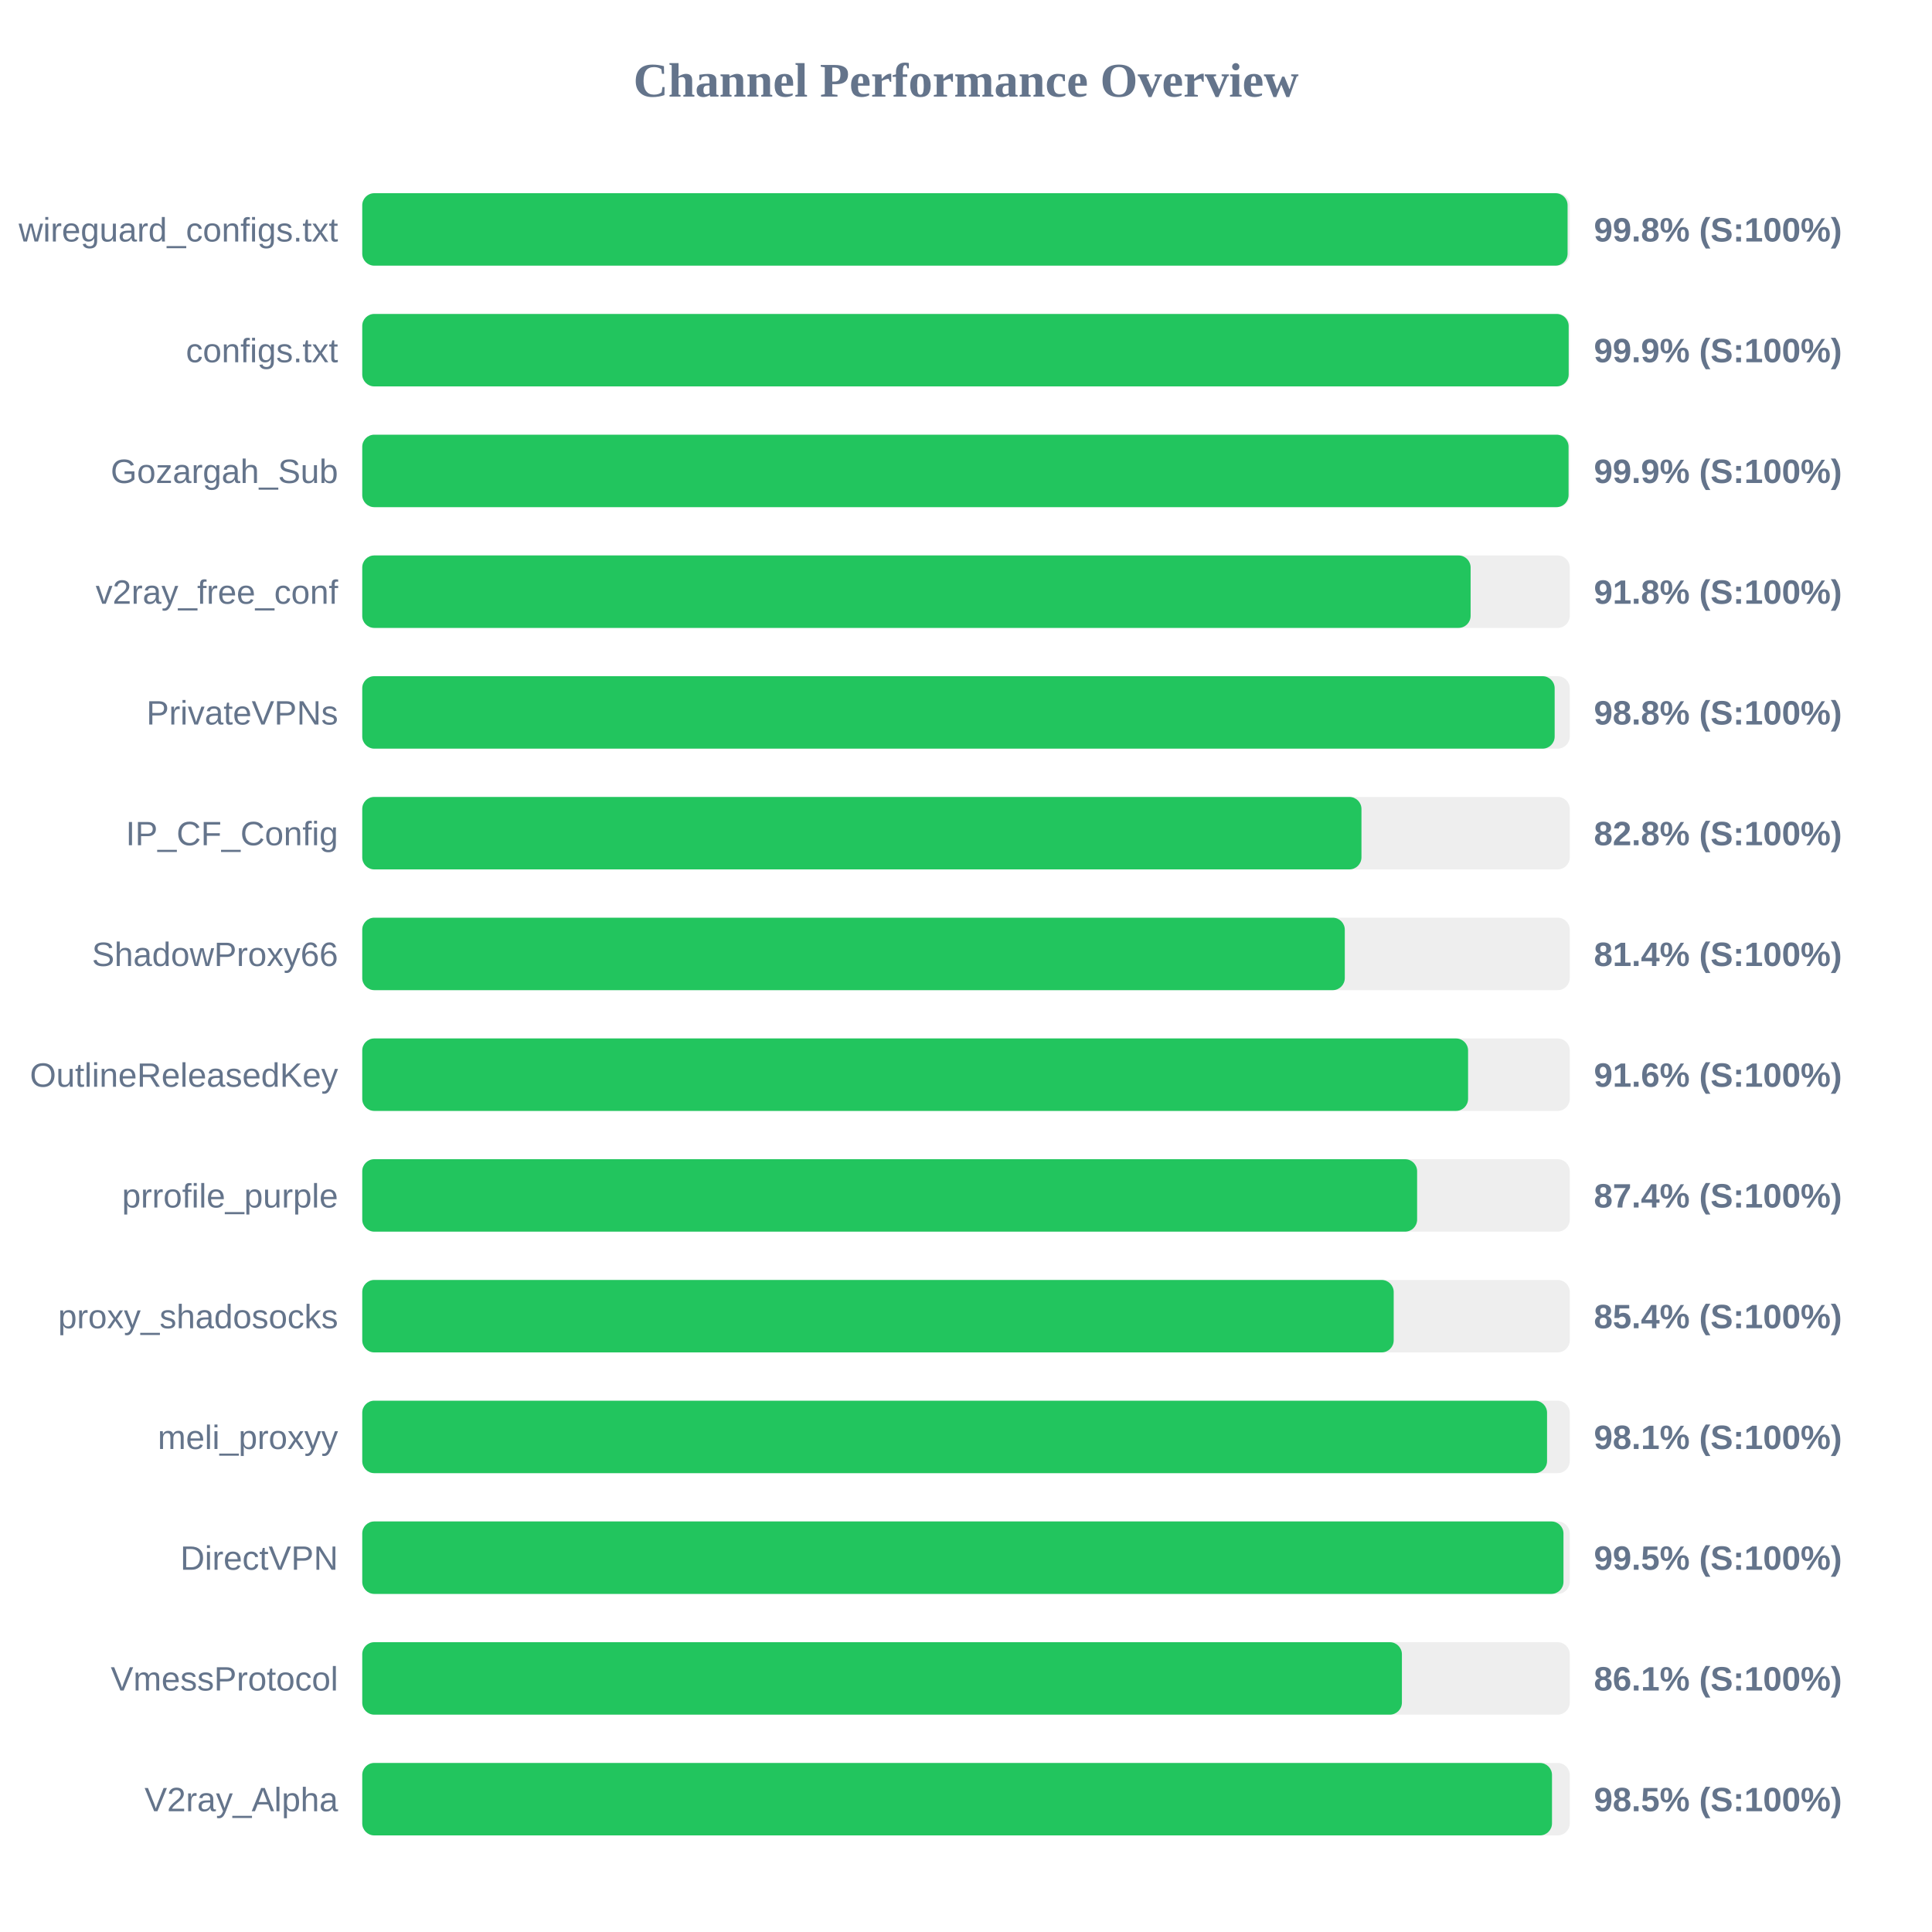
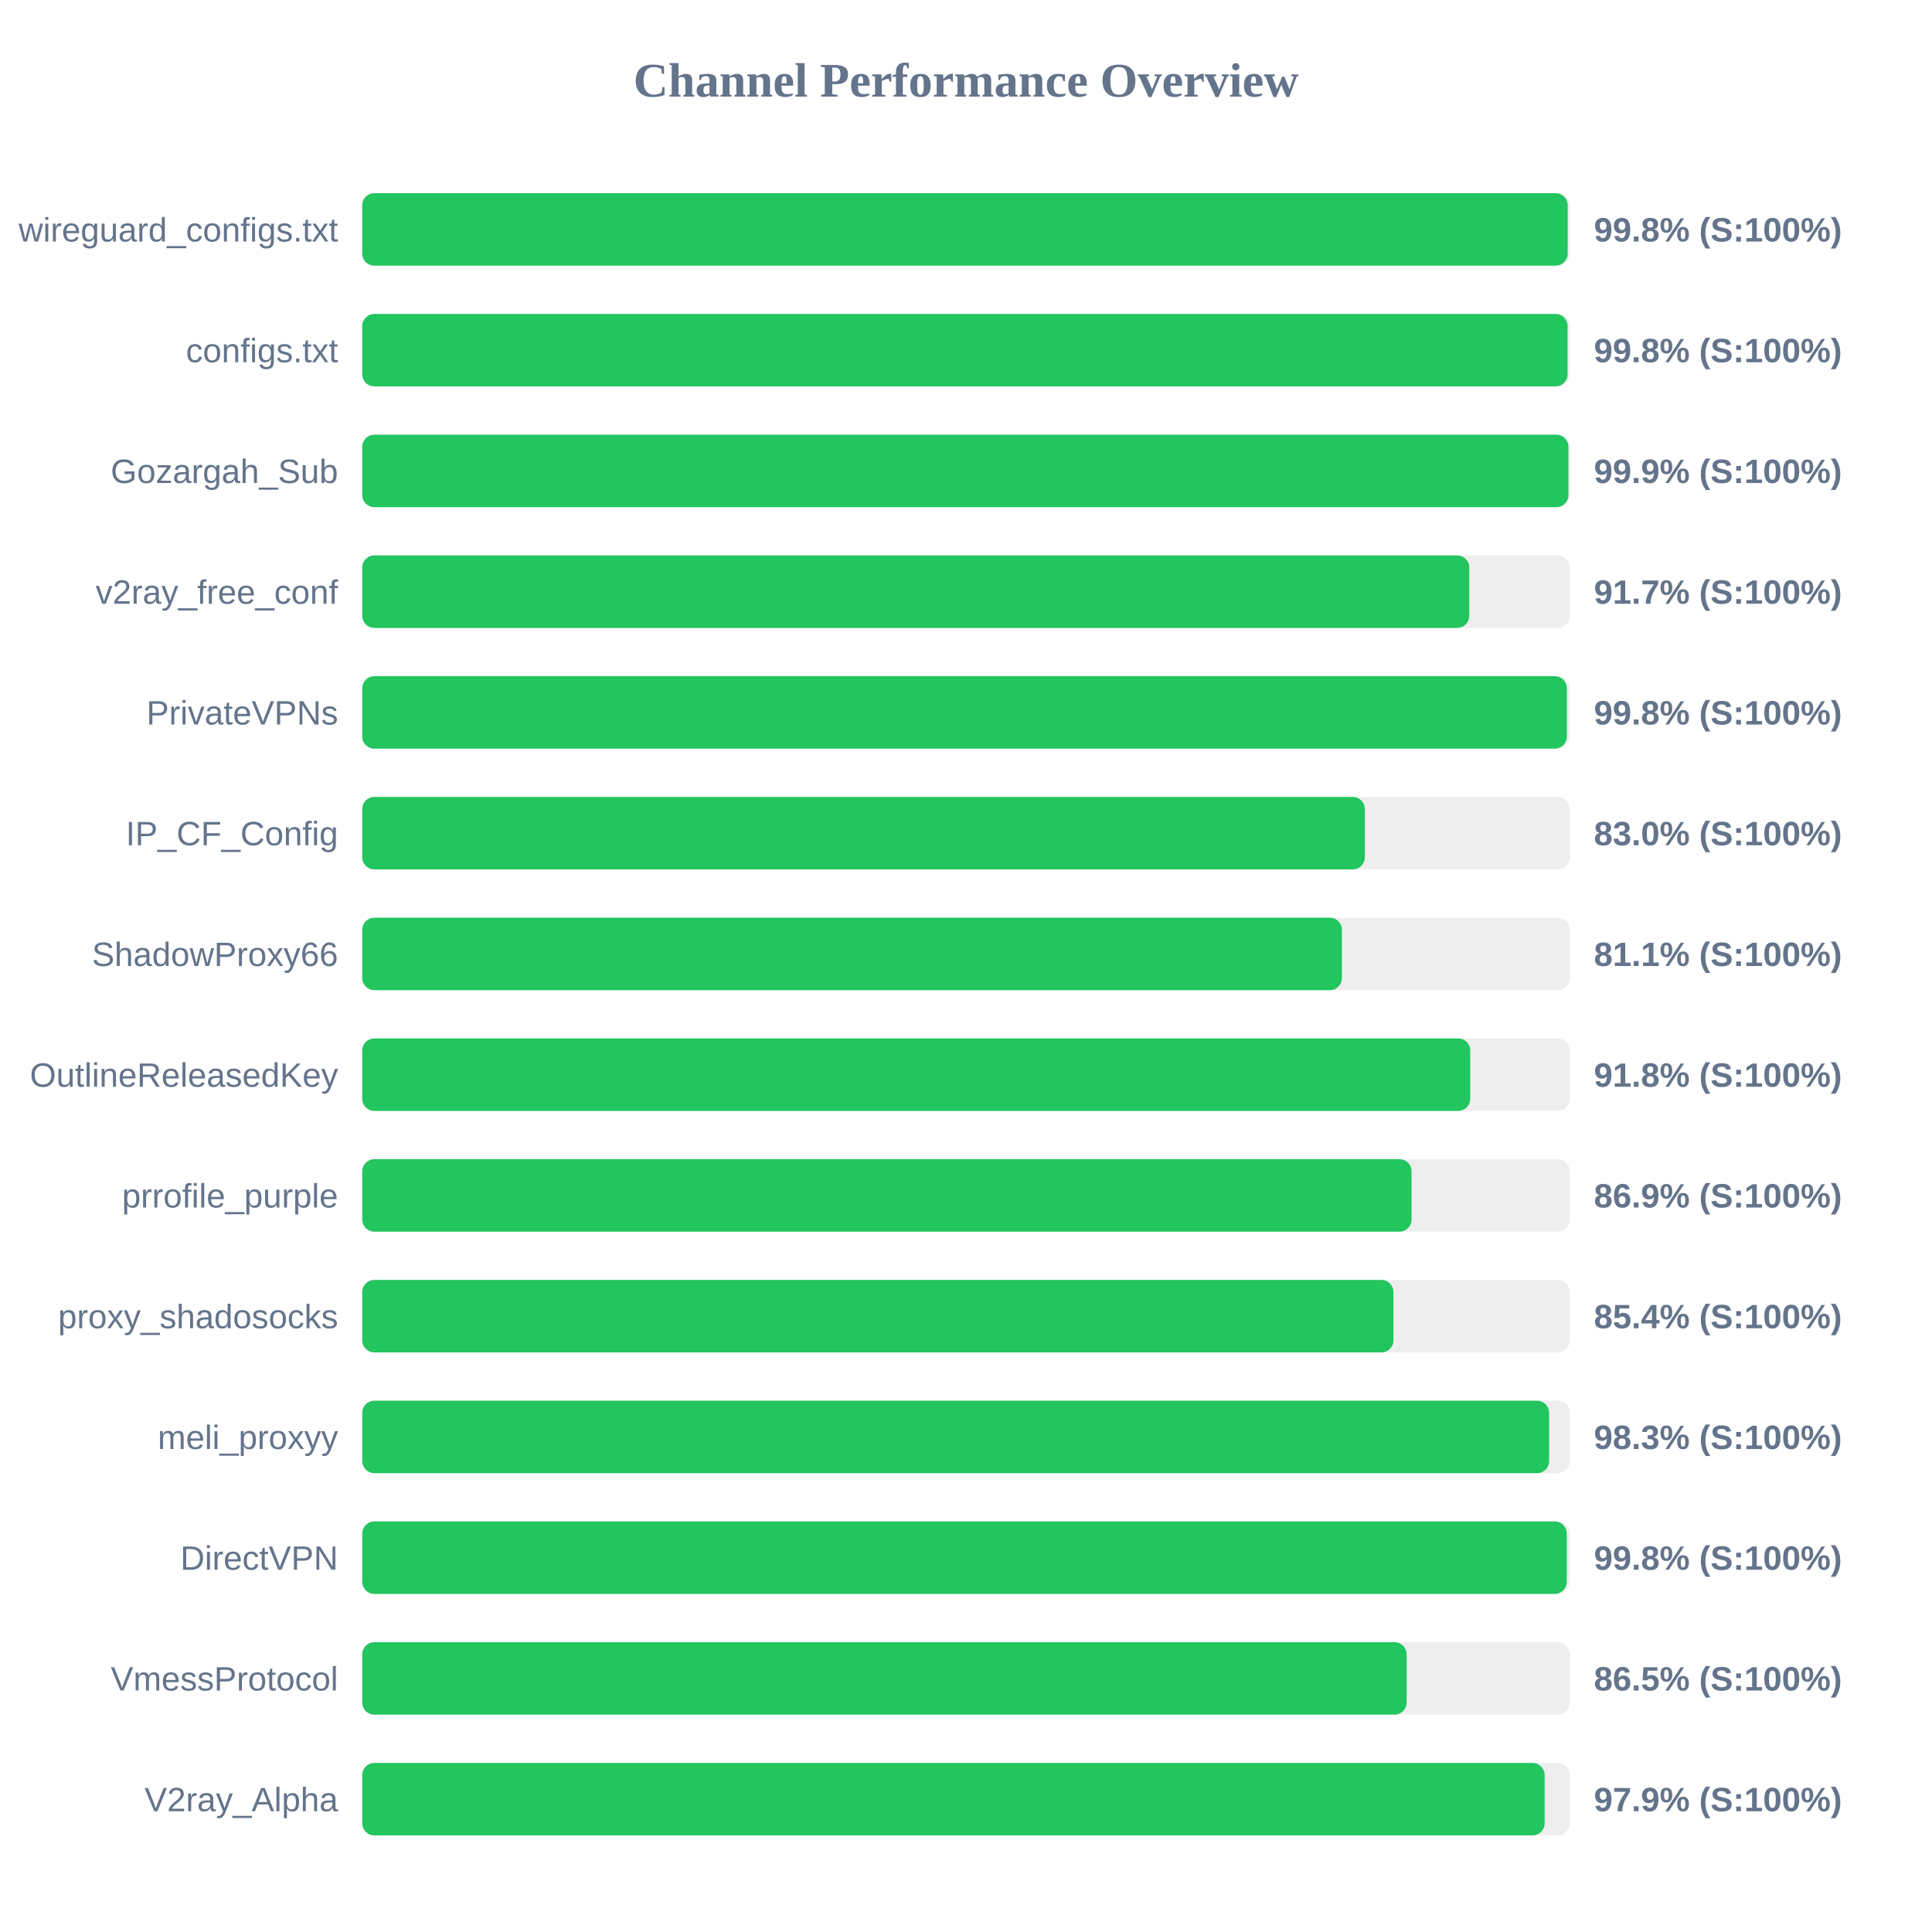
<svg xmlns="http://www.w3.org/2000/svg" width="800" height="800" version="1.1">
  <style>
        .row { font: 14px Arial; fill: #64748b; }
        .score { font: bold 14px Arial; fill: #64748b; }
    </style>
  <text x="400" y="40" text-anchor="middle" font-size="20px" font-weight="bold" fill="#64748b">Channel Performance Overview</text>
  <rect x="150" y="80" width="500" height="30" fill="#eee" rx="5" />
-   <rect x="150" y="80" width="499.1" height="30" fill="#22c55e" rx="5" />
+   <rect x="150" y="80" width="499.15" height="30" fill="#22c55e" rx="5" />
  <text x="140" y="100" text-anchor="end" class="row">wireguard_configs.txt</text>
  <text x="660" y="100" text-anchor="start" class="score">99.8% (S:100%)</text>
  <rect x="150" y="130" width="500" height="30" fill="#eee" rx="5" />
-   <rect x="150" y="130" width="499.55" height="30" fill="#22c55e" rx="5" />
+   <rect x="150" y="130" width="499.1" height="30" fill="#22c55e" rx="5" />
  <text x="140" y="150" text-anchor="end" class="row">configs.txt</text>
-   <text x="660" y="150" text-anchor="start" class="score">99.9% (S:100%)</text>
+   <text x="660" y="150" text-anchor="start" class="score">99.8% (S:100%)</text>
  <rect x="150" y="180" width="500" height="30" fill="#eee" rx="5" />
-   <rect x="150" y="180" width="499.5" height="30" fill="#22c55e" rx="5" />
+   <rect x="150" y="180" width="499.45" height="30" fill="#22c55e" rx="5" />
  <text x="140" y="200" text-anchor="end" class="row">Gozargah_Sub</text>
  <text x="660" y="200" text-anchor="start" class="score">99.9% (S:100%)</text>
  <rect x="150" y="230" width="500" height="30" fill="#eee" rx="5" />
-   <rect x="150" y="230" width="458.95" height="30" fill="#22c55e" rx="5" />
+   <rect x="150" y="230" width="458.4" height="30" fill="#22c55e" rx="5" />
  <text x="140" y="250" text-anchor="end" class="row">v2ray_free_conf</text>
-   <text x="660" y="250" text-anchor="start" class="score">91.8% (S:100%)</text>
+   <text x="660" y="250" text-anchor="start" class="score">91.7% (S:100%)</text>
  <rect x="150" y="280" width="500" height="30" fill="#eee" rx="5" />
-   <rect x="150" y="280" width="493.75" height="30" fill="#22c55e" rx="5" />
+   <rect x="150" y="280" width="498.8" height="30" fill="#22c55e" rx="5" />
  <text x="140" y="300" text-anchor="end" class="row">PrivateVPNs</text>
-   <text x="660" y="300" text-anchor="start" class="score">98.8% (S:100%)</text>
+   <text x="660" y="300" text-anchor="start" class="score">99.8% (S:100%)</text>
  <rect x="150" y="330" width="500" height="30" fill="#eee" rx="5" />
-   <rect x="150" y="330" width="413.75" height="30" fill="#22c55e" rx="5" />
+   <rect x="150" y="330" width="415.15" height="30" fill="#22c55e" rx="5" />
  <text x="140" y="350" text-anchor="end" class="row">IP_CF_Config</text>
-   <text x="660" y="350" text-anchor="start" class="score">82.8% (S:100%)</text>
+   <text x="660" y="350" text-anchor="start" class="score">83.0% (S:100%)</text>
  <rect x="150" y="380" width="500" height="30" fill="#eee" rx="5" />
-   <rect x="150" y="380" width="406.85" height="30" fill="#22c55e" rx="5" />
+   <rect x="150" y="380" width="405.65" height="30" fill="#22c55e" rx="5" />
  <text x="140" y="400" text-anchor="end" class="row">ShadowProxy66</text>
-   <text x="660" y="400" text-anchor="start" class="score">81.4% (S:100%)</text>
+   <text x="660" y="400" text-anchor="start" class="score">81.1% (S:100%)</text>
  <rect x="150" y="430" width="500" height="30" fill="#eee" rx="5" />
-   <rect x="150" y="430" width="457.9" height="30" fill="#22c55e" rx="5" />
+   <rect x="150" y="430" width="458.8" height="30" fill="#22c55e" rx="5" />
  <text x="140" y="450" text-anchor="end" class="row">OutlineReleasedKey</text>
-   <text x="660" y="450" text-anchor="start" class="score">91.6% (S:100%)</text>
+   <text x="660" y="450" text-anchor="start" class="score">91.8% (S:100%)</text>
  <rect x="150" y="480" width="500" height="30" fill="#eee" rx="5" />
-   <rect x="150" y="480" width="436.8" height="30" fill="#22c55e" rx="5" />
+   <rect x="150" y="480" width="434.5" height="30" fill="#22c55e" rx="5" />
  <text x="140" y="500" text-anchor="end" class="row">prrofile_purple</text>
-   <text x="660" y="500" text-anchor="start" class="score">87.4% (S:100%)</text>
+   <text x="660" y="500" text-anchor="start" class="score">86.9% (S:100%)</text>
  <rect x="150" y="530" width="500" height="30" fill="#eee" rx="5" />
-   <rect x="150" y="530" width="427.1" height="30" fill="#22c55e" rx="5" />
+   <rect x="150" y="530" width="427.0" height="30" fill="#22c55e" rx="5" />
  <text x="140" y="550" text-anchor="end" class="row">proxy_shadosocks</text>
  <text x="660" y="550" text-anchor="start" class="score">85.4% (S:100%)</text>
  <rect x="150" y="580" width="500" height="30" fill="#eee" rx="5" />
-   <rect x="150" y="580" width="490.6" height="30" fill="#22c55e" rx="5" />
+   <rect x="150" y="580" width="491.45" height="30" fill="#22c55e" rx="5" />
  <text x="140" y="600" text-anchor="end" class="row">meli_proxyy</text>
-   <text x="660" y="600" text-anchor="start" class="score">98.1% (S:100%)</text>
+   <text x="660" y="600" text-anchor="start" class="score">98.3% (S:100%)</text>
  <rect x="150" y="630" width="500" height="30" fill="#eee" rx="5" />
-   <rect x="150" y="630" width="497.4" height="30" fill="#22c55e" rx="5" />
+   <rect x="150" y="630" width="498.75" height="30" fill="#22c55e" rx="5" />
  <text x="140" y="650" text-anchor="end" class="row">DirectVPN</text>
-   <text x="660" y="650" text-anchor="start" class="score">99.5% (S:100%)</text>
+   <text x="660" y="650" text-anchor="start" class="score">99.8% (S:100%)</text>
  <rect x="150" y="680" width="500" height="30" fill="#eee" rx="5" />
-   <rect x="150" y="680" width="430.5" height="30" fill="#22c55e" rx="5" />
+   <rect x="150" y="680" width="432.45" height="30" fill="#22c55e" rx="5" />
  <text x="140" y="700" text-anchor="end" class="row">VmessProtocol</text>
-   <text x="660" y="700" text-anchor="start" class="score">86.1% (S:100%)</text>
+   <text x="660" y="700" text-anchor="start" class="score">86.5% (S:100%)</text>
  <rect x="150" y="730" width="500" height="30" fill="#eee" rx="5" />
-   <rect x="150" y="730" width="492.65" height="30" fill="#22c55e" rx="5" />
+   <rect x="150" y="730" width="489.6" height="30" fill="#22c55e" rx="5" />
  <text x="140" y="750" text-anchor="end" class="row">V2ray_Alpha</text>
-   <text x="660" y="750" text-anchor="start" class="score">98.5% (S:100%)</text>
+   <text x="660" y="750" text-anchor="start" class="score">97.9% (S:100%)</text>
</svg>
